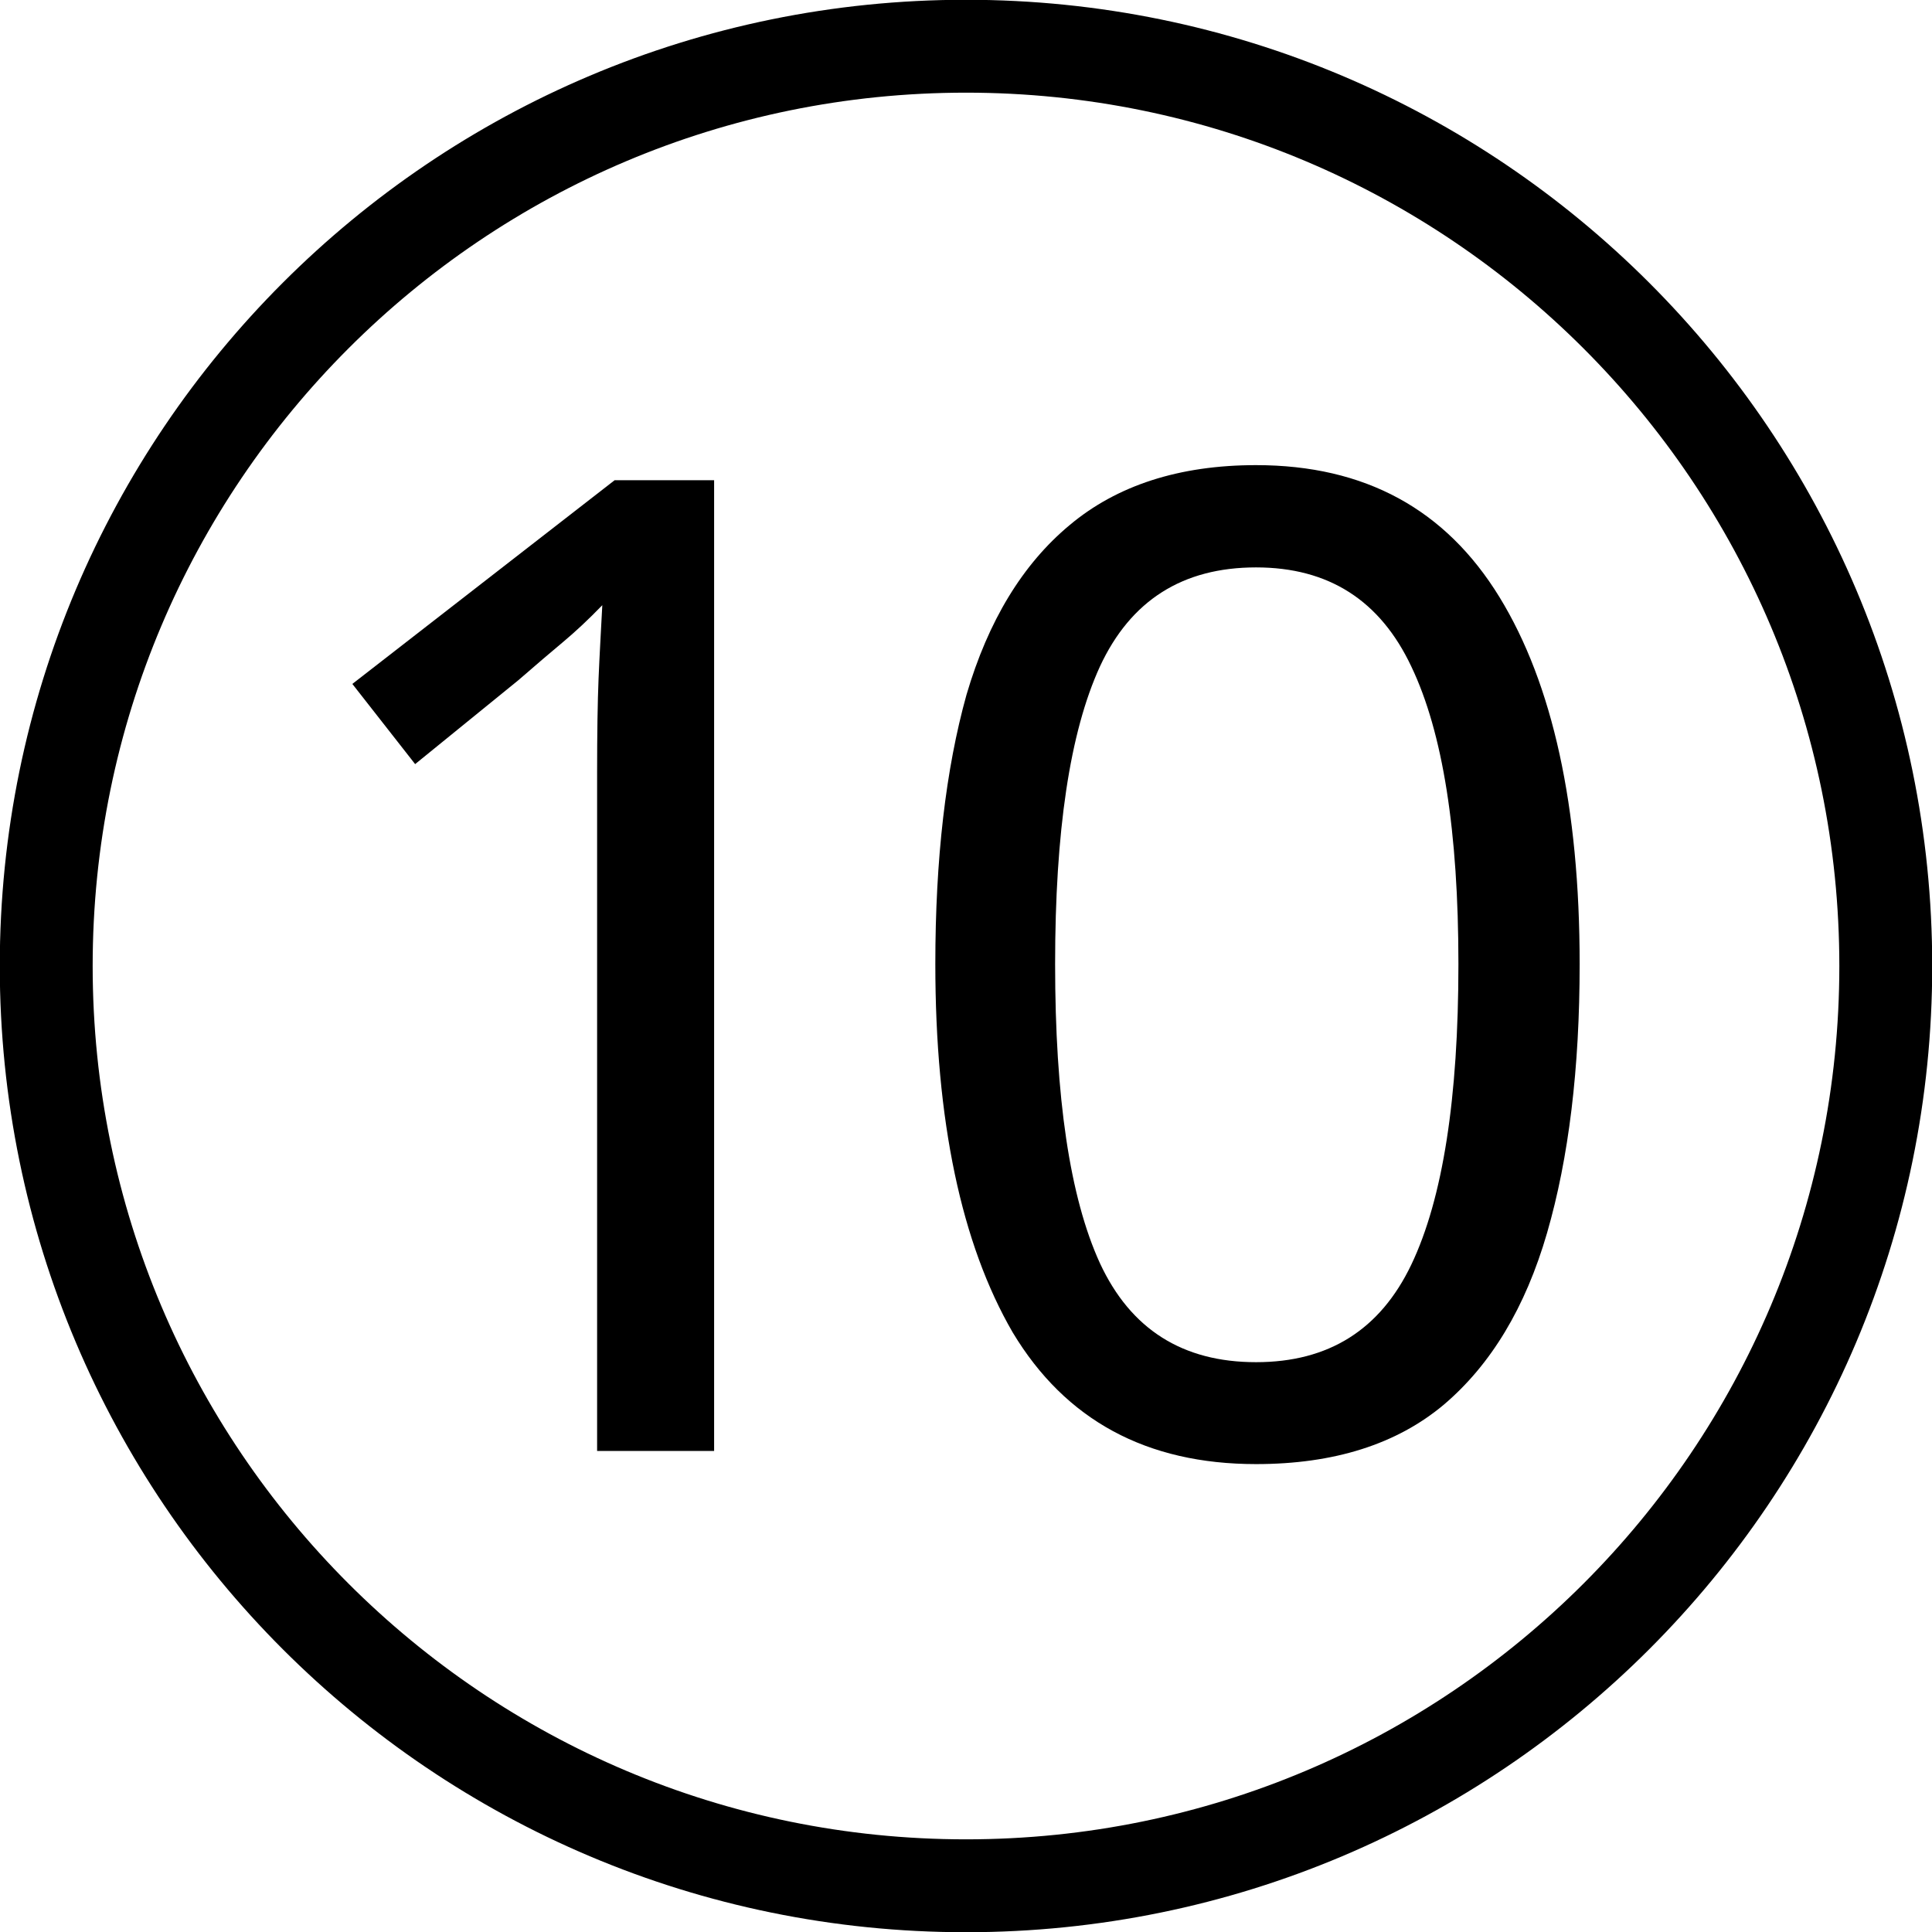
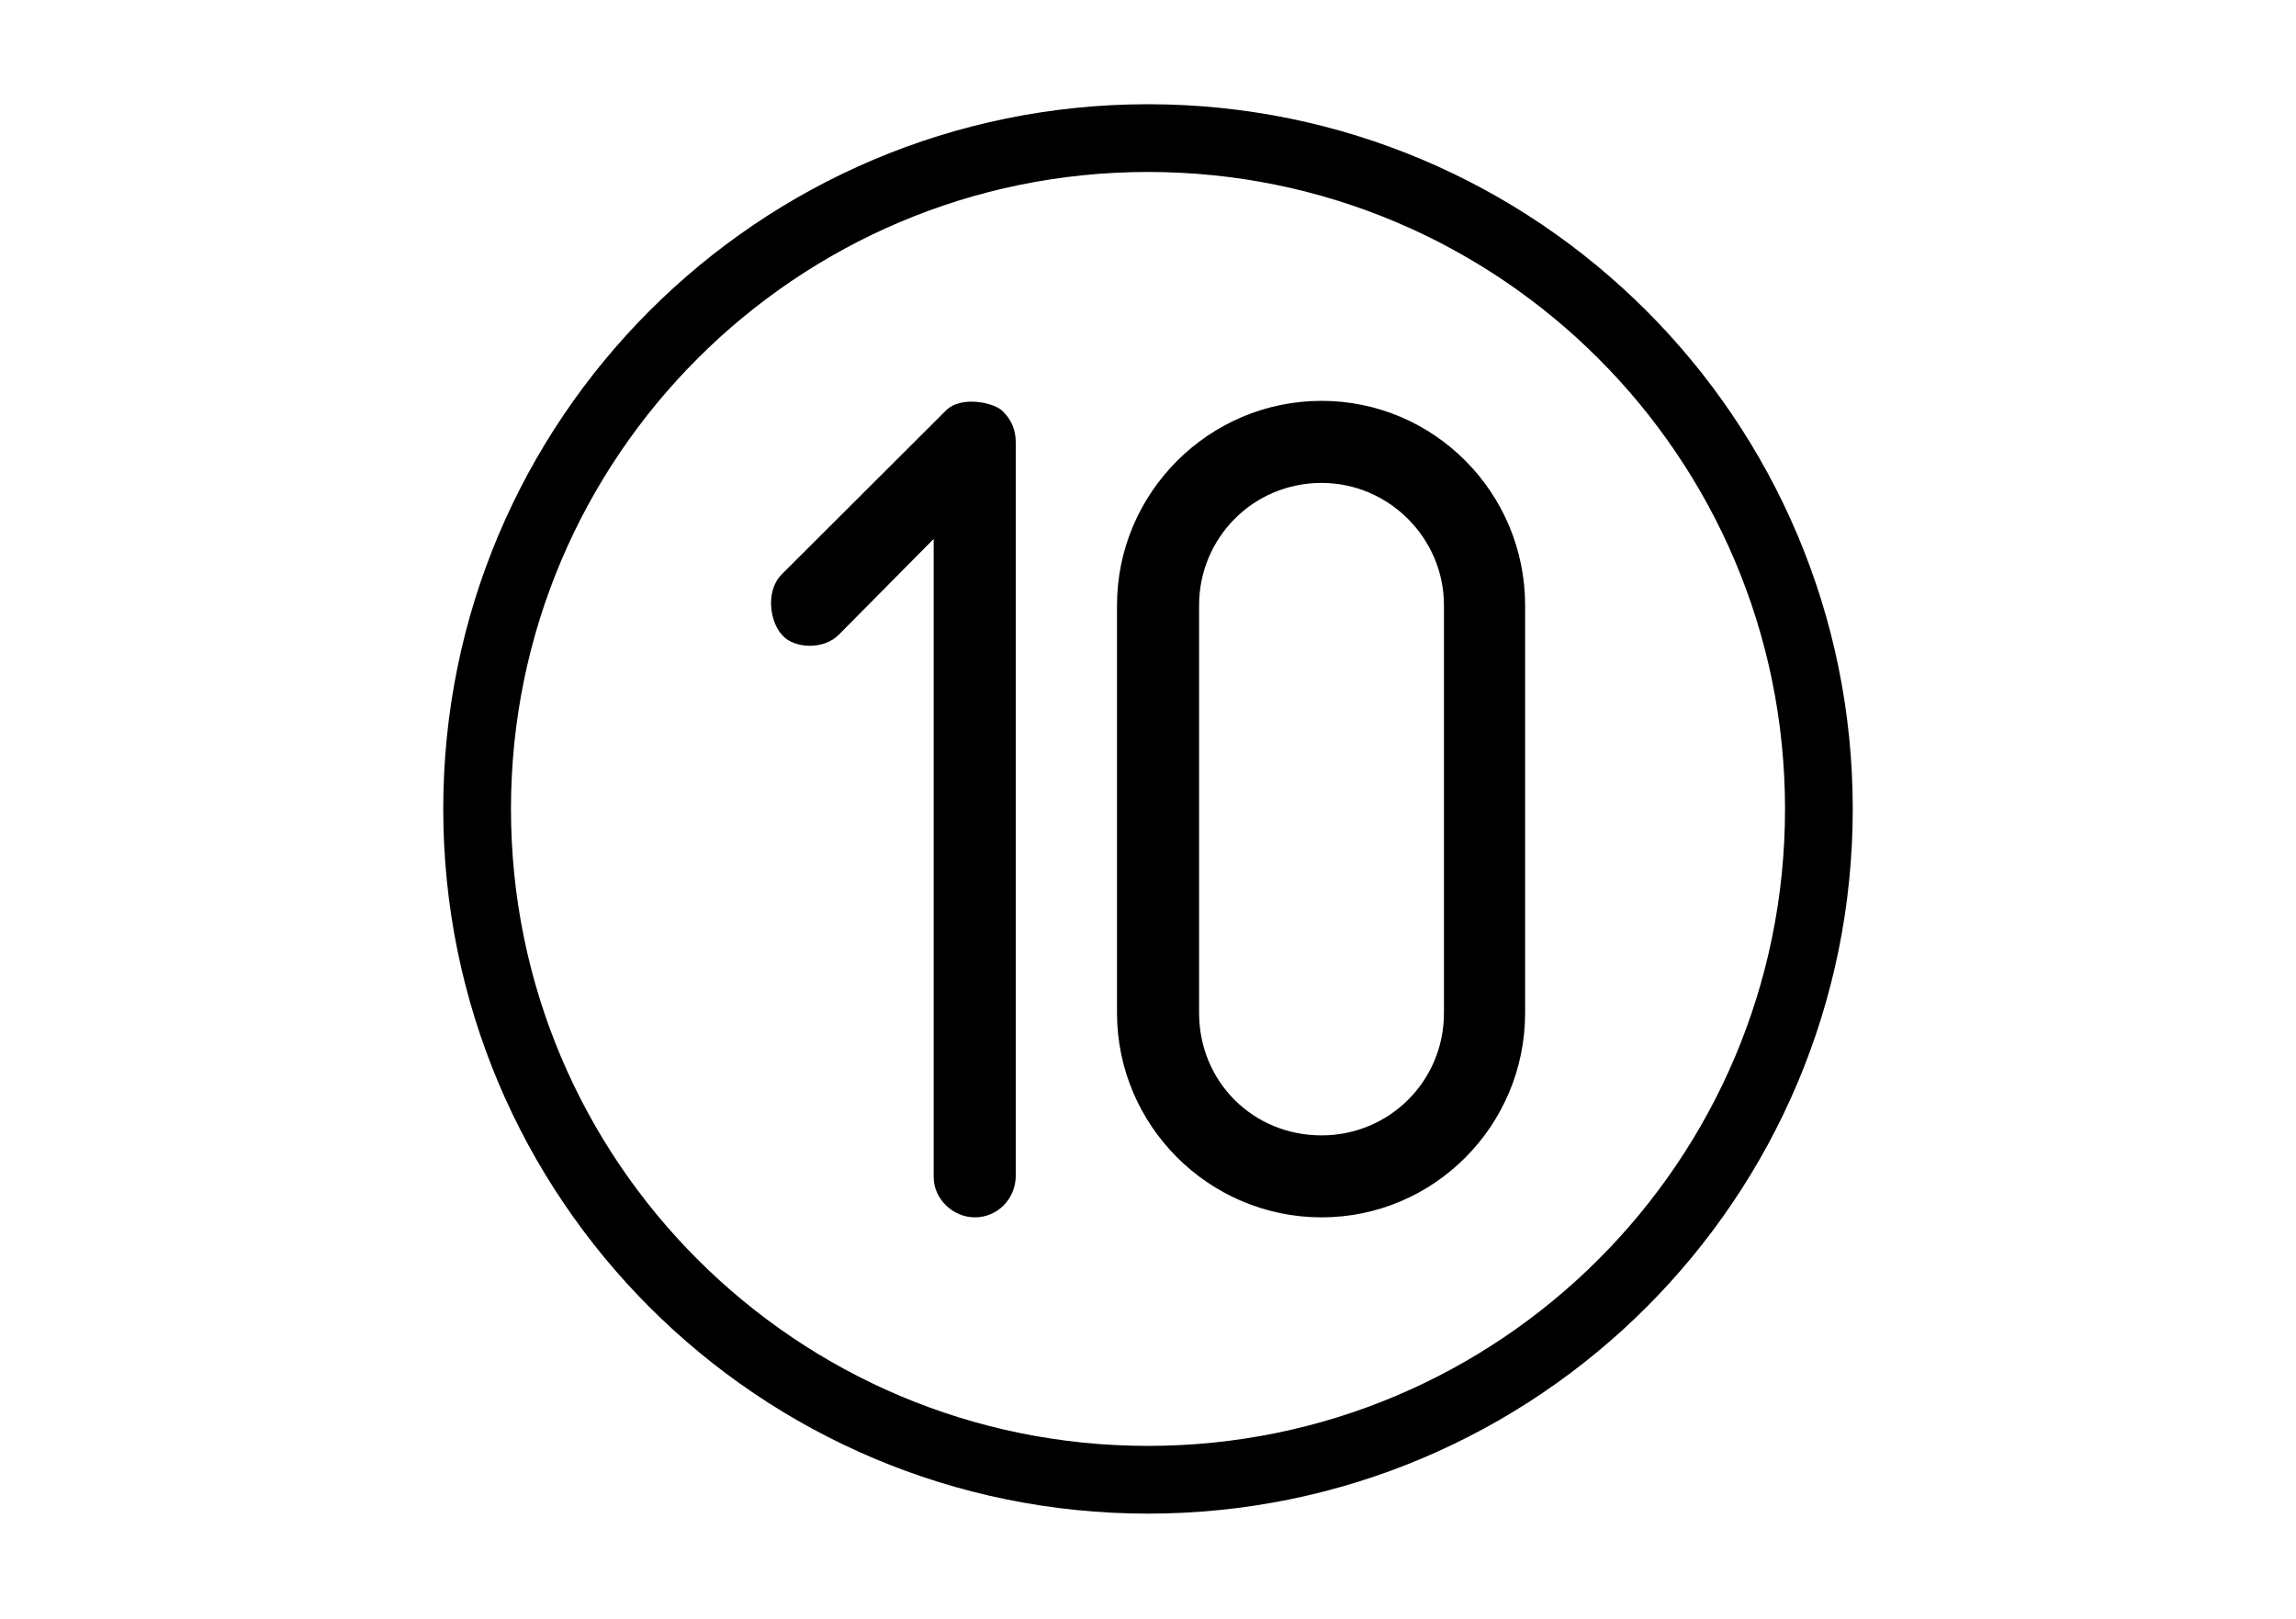
- <svg xmlns="http://www.w3.org/2000/svg" width="16" height="16" viewBox="0 0 16 16">
-   <path fill-rule="nonzero" fill="rgb(100%, 100%, 100%)" fill-opacity="1" stroke-width="5" stroke-linecap="butt" stroke-linejoin="miter" stroke="rgb(0%, 0%, 0%)" stroke-opacity="1" stroke-miterlimit="4" d="M 101.512 52 C 101.512 79.346 79.346 101.512 52 101.512 C 24.654 101.512 2.488 79.346 2.488 52 C 2.488 24.654 24.654 2.488 52 2.488 C 79.346 2.488 101.512 24.654 101.512 52 Z M 101.512 52 " transform="matrix(0.153846, 0, 0, 0.153846, 0, 0)" />
-   <path fill-rule="nonzero" fill="rgb(0%, 0%, 0%)" fill-opacity="1" d="M 5.914 12.016 L 4.945 12.016 L 4.945 6.398 C 4.945 6.074 4.949 5.816 4.957 5.621 C 4.965 5.426 4.977 5.223 4.988 5.012 C 4.871 5.133 4.762 5.234 4.664 5.316 C 4.566 5.398 4.441 5.504 4.293 5.633 L 3.438 6.328 L 2.918 5.664 L 5.09 3.977 L 5.914 3.977 Z M 5.914 12.016 " />
-   <path fill-rule="nonzero" fill="rgb(0%, 0%, 0%)" fill-opacity="1" d="M 13.082 7.984 C 13.082 8.848 12.992 9.59 12.812 10.211 C 12.633 10.828 12.348 11.301 11.957 11.633 C 11.566 11.961 11.047 12.125 10.402 12.125 C 9.496 12.125 8.824 11.762 8.387 11.035 C 7.961 10.301 7.746 9.281 7.746 7.984 C 7.746 7.113 7.832 6.371 8.004 5.754 C 8.184 5.141 8.469 4.672 8.859 4.348 C 9.25 4.02 9.766 3.852 10.402 3.852 C 11.305 3.852 11.973 4.219 12.418 4.945 C 12.859 5.664 13.082 6.68 13.082 7.984 Z M 8.738 7.984 C 8.738 9.086 8.859 9.914 9.109 10.461 C 9.363 11.008 9.793 11.281 10.402 11.281 C 11.004 11.281 11.43 11.012 11.688 10.473 C 11.949 9.926 12.078 9.094 12.078 7.984 C 12.078 6.887 11.949 6.066 11.688 5.52 C 11.43 4.973 11.004 4.699 10.402 4.699 C 9.793 4.699 9.363 4.973 9.109 5.52 C 8.859 6.066 8.738 6.887 8.738 7.984 Z M 8.738 7.984 " />
+ <svg xmlns="http://www.w3.org/2000/svg" width="20" height="14.097" viewBox="0 0 20 14.097">
+   <path fill-rule="nonzero" fill="rgb(100%, 100%, 100%)" fill-opacity="1" d="M 0 0 L 20 0 L 20 14.098 L 0 14.098 Z M 0 0 " />
+   <path fill="none" stroke-width="0.59" stroke-linecap="butt" stroke-linejoin="miter" stroke="rgb(0%, 0%, 0%)" stroke-opacity="1" stroke-miterlimit="4" d="M 15.844 7.047 C 15.844 10.277 13.227 12.891 10 12.891 C 6.773 12.891 4.156 10.277 4.156 7.047 C 4.156 3.82 6.773 1.203 10 1.203 C 13.227 1.203 15.844 3.82 15.844 7.047 Z M 15.844 7.047 " />
+   <path fill-rule="evenodd" fill="rgb(0%, 0%, 0%)" fill-opacity="1" d="M 8.848 10.242 L 8.848 3.855 C 8.848 3.746 8.812 3.66 8.738 3.586 C 8.676 3.512 8.375 3.438 8.238 3.578 L 6.809 5.004 C 6.66 5.156 6.711 5.434 6.82 5.539 C 6.914 5.645 7.172 5.668 7.309 5.527 L 8.133 4.695 L 8.133 10.254 C 8.133 10.445 8.301 10.605 8.492 10.605 C 8.688 10.605 8.848 10.445 8.848 10.242 Z M 13.285 8.824 L 13.285 5.273 C 13.285 4.293 12.492 3.492 11.512 3.492 C 10.531 3.492 9.73 4.293 9.73 5.273 L 9.73 8.824 C 9.73 9.805 10.531 10.605 11.512 10.605 C 12.492 10.605 13.285 9.805 13.285 8.824 Z M 12.578 8.824 C 12.578 9.422 12.098 9.891 11.512 9.891 C 10.914 9.891 10.445 9.422 10.445 8.824 L 10.445 5.273 C 10.445 4.688 10.914 4.207 11.512 4.207 C 12.098 4.207 12.578 4.688 12.578 5.273 Z M 12.578 8.824 " />
</svg>
